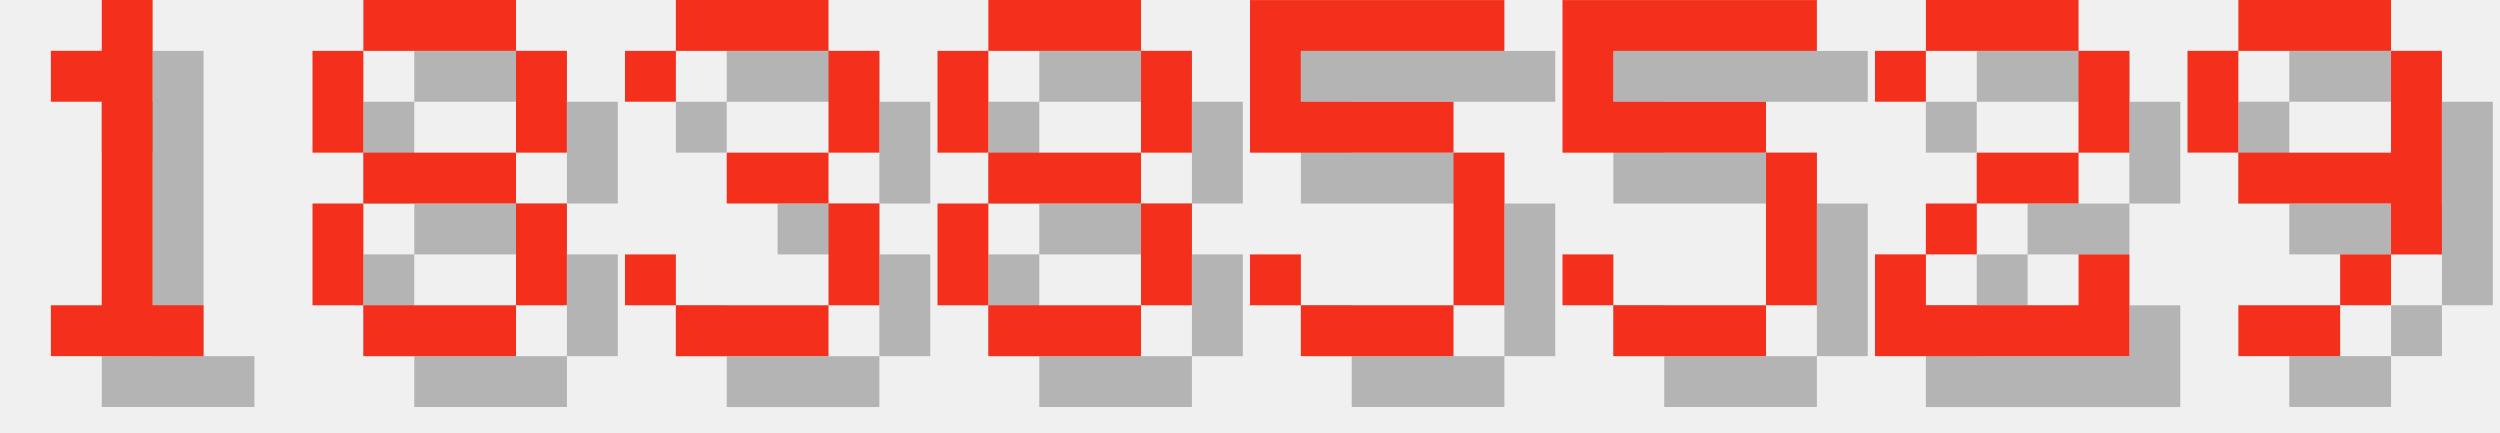
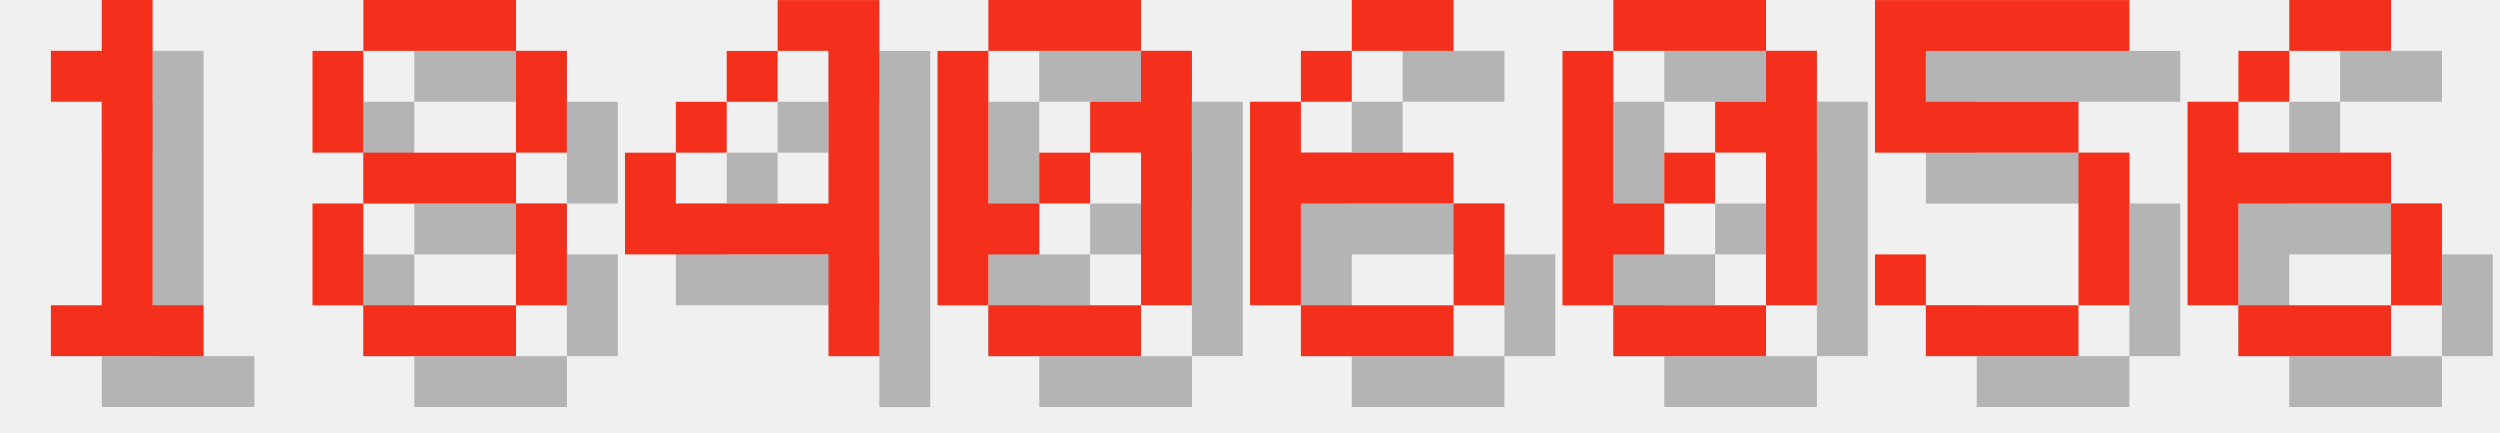
<svg xmlns="http://www.w3.org/2000/svg" version="1.1" width="208.0" height="36">
  <style>
        .text-foreground {
            fill: #F4301C;
        }
        .text-shadow {
            fill: #000000;
            fill-opacity: 0.25;
        }
    </style>
  <g class="digit" id="digit_1" transform="translate(0.0, 0), scale(4)">
    <path id="digit_1_shadow" class="text-shadow" d="m2.117 2.117v1.058h1.058v4.233h-1.058v1.058h3.175v-1.058h-1.058v-6.35h-1.058v1.058h-1.058z" fill-opacity=".5" style="paint-order:stroke fill markers" />
    <path id="digit_1_fg" class="text-foreground" d="m1.058 1.058v1.058h1.058v4.233h-1.058v1.058h3.175v-1.058h-1.058v-6.35h-1.058v1.058h-1.058z" fill="#fff" style="paint-order:stroke fill markers" />
  </g>
  <g class="digit" id="digit_8" transform="translate(26.0, 0), scale(4)">
    <path id="digit_8_shadow" class="text-shadow" d="m2.117 1.058v1.058h3.175v-1.058h-3.175zm3.175 1.058v2.117h1.058v-2.117h-1.058zm0 2.117h-3.175v1.058h3.175v-1.058zm0 1.058v2.117h1.058v-2.117h-1.058zm0 2.117h-3.175v1.058h3.175v-1.058zm-3.175 0v-2.117h-1.058v2.117h1.058zm0-3.175v-2.117h-1.058v2.117h1.058z" fill-opacity=".5" style="paint-order:stroke fill markers" />
    <path id="digit_8_fg" class="text-foreground" d="m1.058 0v1.058h3.175v-1.058h-3.175zm3.175 1.058v2.117h1.058v-2.117h-1.058zm0 2.117h-3.175v1.058h3.175v-1.058zm0 1.058v2.117h1.058v-2.117h-1.058zm0 2.117h-3.175v1.058h3.175v-1.058zm-3.175 0v-2.117h-1.058v2.117h1.058zm0-3.175v-2.117h-1.058v2.117h1.058z" fill="#fff" style="paint-order:stroke fill markers" />
  </g>
-   <g class="digit" id="digit_3" transform="translate(52.0, 0), scale(4)">
-     <path id="digit_3_shadow" class="text-shadow" d="m1.058 2.117v1.058h1.058v-1.058h3.175v2.117h-2.117v1.058h2.117v2.117h-3.175v-1.058h-1.058v1.058h1.058v1.058h3.175v-1.058h1.058v-2.117h-1.058v-1.058h1.058v-2.117h-1.058v-1.058h-3.175v1.058h-1.058z" fill-opacity=".5" style="paint-order:stroke fill markers" />
-     <path id="digit_3_fg" class="text-foreground" d="m0 1.058v1.058h1.058v-1.058h3.175v2.117h-2.117v1.058h2.117v2.117h-3.175v-1.058h-1.058v1.058h1.058v1.058h3.175v-1.058h1.058v-2.117h-1.058v-1.058h1.058v-2.117h-1.058v-1.058h-3.175v1.058h-1.058z" fill="#fff" style="paint-order:stroke fill markers" />
+   <g class="digit" id="digit_4" transform="translate(52.0, 0), scale(4)">
+     <path id="digit_4_shadow" class="text-shadow" d="m4.233 1.058v1.058h1.058v3.175h-3.175v-1.058h-1.058v2.117h4.233v2.117h1.058v-7.408h-2.117zm-2.117 3.175h1.058v-1.058h-1.058v1.058zm1.058-1.058h1.058v-1.058h-1.058v1.058z" fill-opacity=".5" style="paint-order:stroke fill markers" />
+     <path id="digit_4_fg" class="text-foreground" d="m3.175 0v1.058h1.058v3.175h-3.175v-1.058h-1.058v2.117h4.233v2.117h1.058v-7.408h-2.117zm-2.117 3.175h1.058v-1.058h-1.058v1.058zm1.058-1.058h1.058v-1.058h-1.058v1.058z" fill="#fff" style="paint-order:stroke fill markers" />
  </g>
-   <g class="digit" id="digit_8" transform="translate(78.0, 0), scale(4)">
-     <path id="digit_8_shadow" class="text-shadow" d="m2.117 1.058v1.058h3.175v-1.058h-3.175zm3.175 1.058v2.117h1.058v-2.117h-1.058zm0 2.117h-3.175v1.058h3.175v-1.058zm0 1.058v2.117h1.058v-2.117h-1.058zm0 2.117h-3.175v1.058h3.175v-1.058zm-3.175 0v-2.117h-1.058v2.117h1.058zm0-3.175v-2.117h-1.058v2.117h1.058z" fill-opacity=".5" style="paint-order:stroke fill markers" />
-     <path id="digit_8_fg" class="text-foreground" d="m1.058 0v1.058h3.175v-1.058h-3.175zm3.175 1.058v2.117h1.058v-2.117h-1.058zm0 2.117h-3.175v1.058h3.175v-1.058zm0 1.058v2.117h1.058v-2.117h-1.058zm0 2.117h-3.175v1.058h3.175v-1.058zm-3.175 0v-2.117h-1.058v2.117h1.058zm0-3.175v-2.117h-1.058v2.117h1.058z" fill="#fff" style="paint-order:stroke fill markers" />
+   <g class="digit" id="digit_0" transform="translate(78.0, 0), scale(4)">
+     <path id="digit_0_shadow" class="text-shadow" d="m2.117 1.058v1.058h3.175v-1.058h-3.175zm3.175 1.058v1.058h-1.058v1.058h1.058v3.175h1.058v-5.292h-1.058zm0 5.292h-3.175v1.058h3.175v-1.058zm-3.175 0v-1.058h1.058v-1.058h-1.058v-3.175h-1.058v5.292h1.058zm1.058-2.117h1.058v-1.058h-1.058v1.058z" fill-opacity=".5" style="paint-order:stroke fill markers" />
+     <path id="digit_0_fg" class="text-foreground" d="m1.058 0v1.058h3.175v-1.058h-3.175zm3.175 1.058v1.058h-1.058v1.058h1.058v3.175h1.058v-5.292h-1.058zm0 5.292h-3.175v1.058h3.175v-1.058zm-3.175 0v-1.058h1.058v-1.058h-1.058v-3.175h-1.058v5.292h1.058zm1.058-2.117h1.058v-1.058h-1.058v1.058z" fill="#fff" style="paint-order:stroke fill markers" />
  </g>
-   <g class="digit" id="digit_5" transform="translate(104.0, 0), scale(4)">
+   <g class="digit" id="digit_6" transform="translate(104.0, 0), scale(4)">
+     <path id="digit_6_shadow" class="text-shadow" d="m3.175 1.058v1.058h2.117v-1.058h-2.117zm0 1.058h-1.058v1.058h1.058v-1.058zm-1.058 1.058h-1.058v4.233h1.058v-2.117h3.175v-1.058h-3.175v-1.058zm3.175 2.117v2.117h1.058v-2.117h-1.058zm0 2.117h-3.175v1.058h3.175v-1.058z" fill-opacity=".5" style="paint-order:stroke fill markers" />
+     <path id="digit_6_fg" class="text-foreground" d="m2.117 0v1.058h2.117v-1.058h-2.117zm0 1.058h-1.058v1.058h1.058v-1.058zm-1.058 1.058h-1.058v4.233h1.058v-2.117h3.175v-1.058h-3.175v-1.058zm3.175 2.117v2.117h1.058v-2.117h-1.058zm0 2.117h-3.175v1.058h3.175v-1.058z" fill="#fff" style="paint-order:stroke fill markers" />
+   </g>
+   <g class="digit" id="digit_0" transform="translate(130.0, 0), scale(4)">
+     <path id="digit_0_shadow" class="text-shadow" d="m2.117 1.058v1.058h3.175v-1.058h-3.175zm3.175 1.058v1.058h-1.058v1.058h1.058v3.175h1.058v-5.292h-1.058zm0 5.292h-3.175v1.058h3.175v-1.058zm-3.175 0v-1.058h1.058v-1.058h-1.058v-3.175h-1.058v5.292h1.058zm1.058-2.117h1.058v-1.058h-1.058v1.058z" fill-opacity=".5" style="paint-order:stroke fill markers" />
+     <path id="digit_0_fg" class="text-foreground" d="m1.058 0v1.058h3.175v-1.058h-3.175zm3.175 1.058v1.058h-1.058v1.058h1.058v3.175h1.058v-5.292h-1.058zm0 5.292h-3.175v1.058h3.175v-1.058zm-3.175 0v-1.058h1.058v-1.058h-1.058v-3.175h-1.058v5.292h1.058zm1.058-2.117h1.058v-1.058h-1.058v1.058z" fill="#fff" style="paint-order:stroke fill markers" />
+   </g>
+   <g class="digit" id="digit_5" transform="translate(156.0, 0), scale(4)">
    <path id="digit_5_shadow" class="text-shadow" d="m1.058 1.058v3.175h4.233v3.175h-3.175v-1.058h-1.058v1.058h1.058v1.058h3.175v-1.058h1.058v-3.175h-1.058v-1.058h-3.175v-1.058h4.233v-1.058h-5.292z" fill-opacity=".5" style="paint-order:stroke fill markers" />
    <path id="digit_5_fg" class="text-foreground" d="m0 0v3.175h4.233v3.175h-3.175v-1.058h-1.058v1.058h1.058v1.058h3.175v-1.058h1.058v-3.175h-1.058v-1.058h-3.175v-1.058h4.233v-1.058h-5.292z" fill="#fff" style="paint-order:stroke fill markers" />
  </g>
-   <g class="digit" id="digit_5" transform="translate(130.0, 0), scale(4)">
-     <path id="digit_5_shadow" class="text-shadow" d="m1.058 1.058v3.175h4.233v3.175h-3.175v-1.058h-1.058v1.058h1.058v1.058h3.175v-1.058h1.058v-3.175h-1.058v-1.058h-3.175v-1.058h4.233v-1.058h-5.292z" fill-opacity=".5" style="paint-order:stroke fill markers" />
-     <path id="digit_5_fg" class="text-foreground" d="m0 0v3.175h4.233v3.175h-3.175v-1.058h-1.058v1.058h1.058v1.058h3.175v-1.058h1.058v-3.175h-1.058v-1.058h-3.175v-1.058h4.233v-1.058h-5.292z" fill="#fff" style="paint-order:stroke fill markers" />
-   </g>
-   <g class="digit" id="digit_2" transform="translate(156.0, 0), scale(4)">
-     <path id="digit_2_shadow" class="text-shadow" d="m1.058 2.117v1.058h1.058v-1.058h3.175v2.117h-2.117v1.058h-1.058v1.058h-1.058v2.117h5.292v-2.117h-1.058v1.058h-3.175v-1.058h1.058v-1.058h2.117v-1.058h1.058v-2.117h-1.058v-1.058h-3.175v1.058h-1.058z" fill-opacity=".5" style="paint-order:stroke fill markers" />
-     <path id="digit_2_fg" class="text-foreground" d="m0 1.058v1.058h1.058v-1.058h3.175v2.117h-2.117v1.058h-1.058v1.058h-1.058v2.117h5.292v-2.117h-1.058v1.058h-3.175v-1.058h1.058v-1.058h2.117v-1.058h1.058v-2.117h-1.058v-1.058h-3.175v1.058h-1.058z" fill="#fff" style="paint-order:stroke fill markers" />
-   </g>
-   <g class="digit" id="digit_9" transform="translate(182.0, 0), scale(4)">
-     <path id="digit_9_shadow" class="text-shadow" d="m2.117 1.058v1.058h3.175v-1.058h-3.175zm3.175 1.058v2.117h-3.175v1.058h3.175v1.058h1.058v-4.233h-1.058zm0 4.233h-1.058v1.058h1.058v-1.058zm-1.058 1.058h-2.117v1.058h2.117v-1.058zm-2.117-3.175v-2.117h-1.058v2.117h1.058z" fill-opacity=".5" style="paint-order:stroke fill markers" />
-     <path id="digit_9_fg" class="text-foreground" d="m1.058 0v1.058h3.175v-1.058h-3.175zm3.175 1.058v2.117h-3.175v1.058h3.175v1.058h1.058v-4.233h-1.058zm0 4.233h-1.058v1.058h1.058v-1.058zm-1.058 1.058h-2.117v1.058h2.117v-1.058zm-2.117-3.175v-2.117h-1.058v2.117h1.058z" fill="#fff" style="paint-order:stroke fill markers" />
+   <g class="digit" id="digit_6" transform="translate(182.0, 0), scale(4)">
+     <path id="digit_6_shadow" class="text-shadow" d="m3.175 1.058v1.058h2.117v-1.058h-2.117zm0 1.058h-1.058v1.058h1.058v-1.058zm-1.058 1.058h-1.058v4.233h1.058v-2.117h3.175v-1.058h-3.175v-1.058zm3.175 2.117v2.117h1.058v-2.117h-1.058zm0 2.117h-3.175v1.058h3.175v-1.058z" fill-opacity=".5" style="paint-order:stroke fill markers" />
+     <path id="digit_6_fg" class="text-foreground" d="m2.117 0v1.058h2.117v-1.058h-2.117zm0 1.058h-1.058v1.058h1.058v-1.058zm-1.058 1.058h-1.058v4.233h1.058v-2.117h3.175v-1.058h-3.175v-1.058zm3.175 2.117v2.117h1.058v-2.117h-1.058zm0 2.117h-3.175v1.058h3.175v-1.058z" fill="#fff" style="paint-order:stroke fill markers" />
  </g>
</svg>
